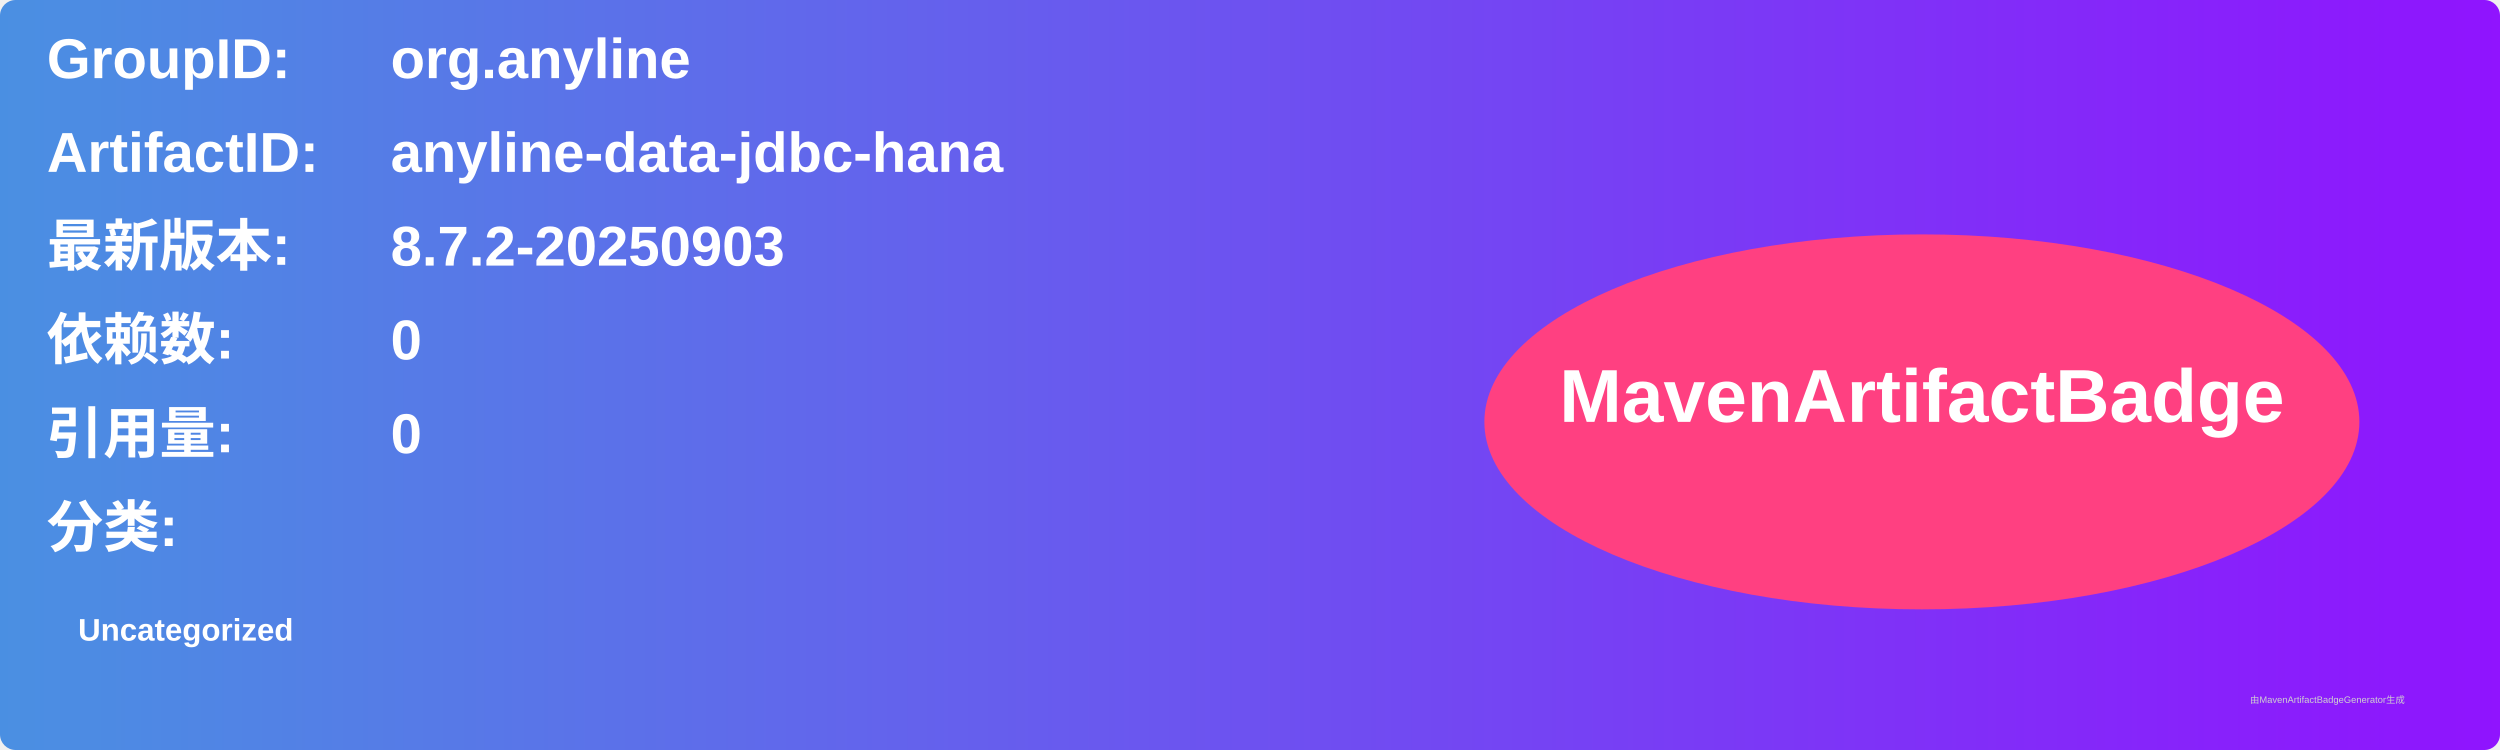
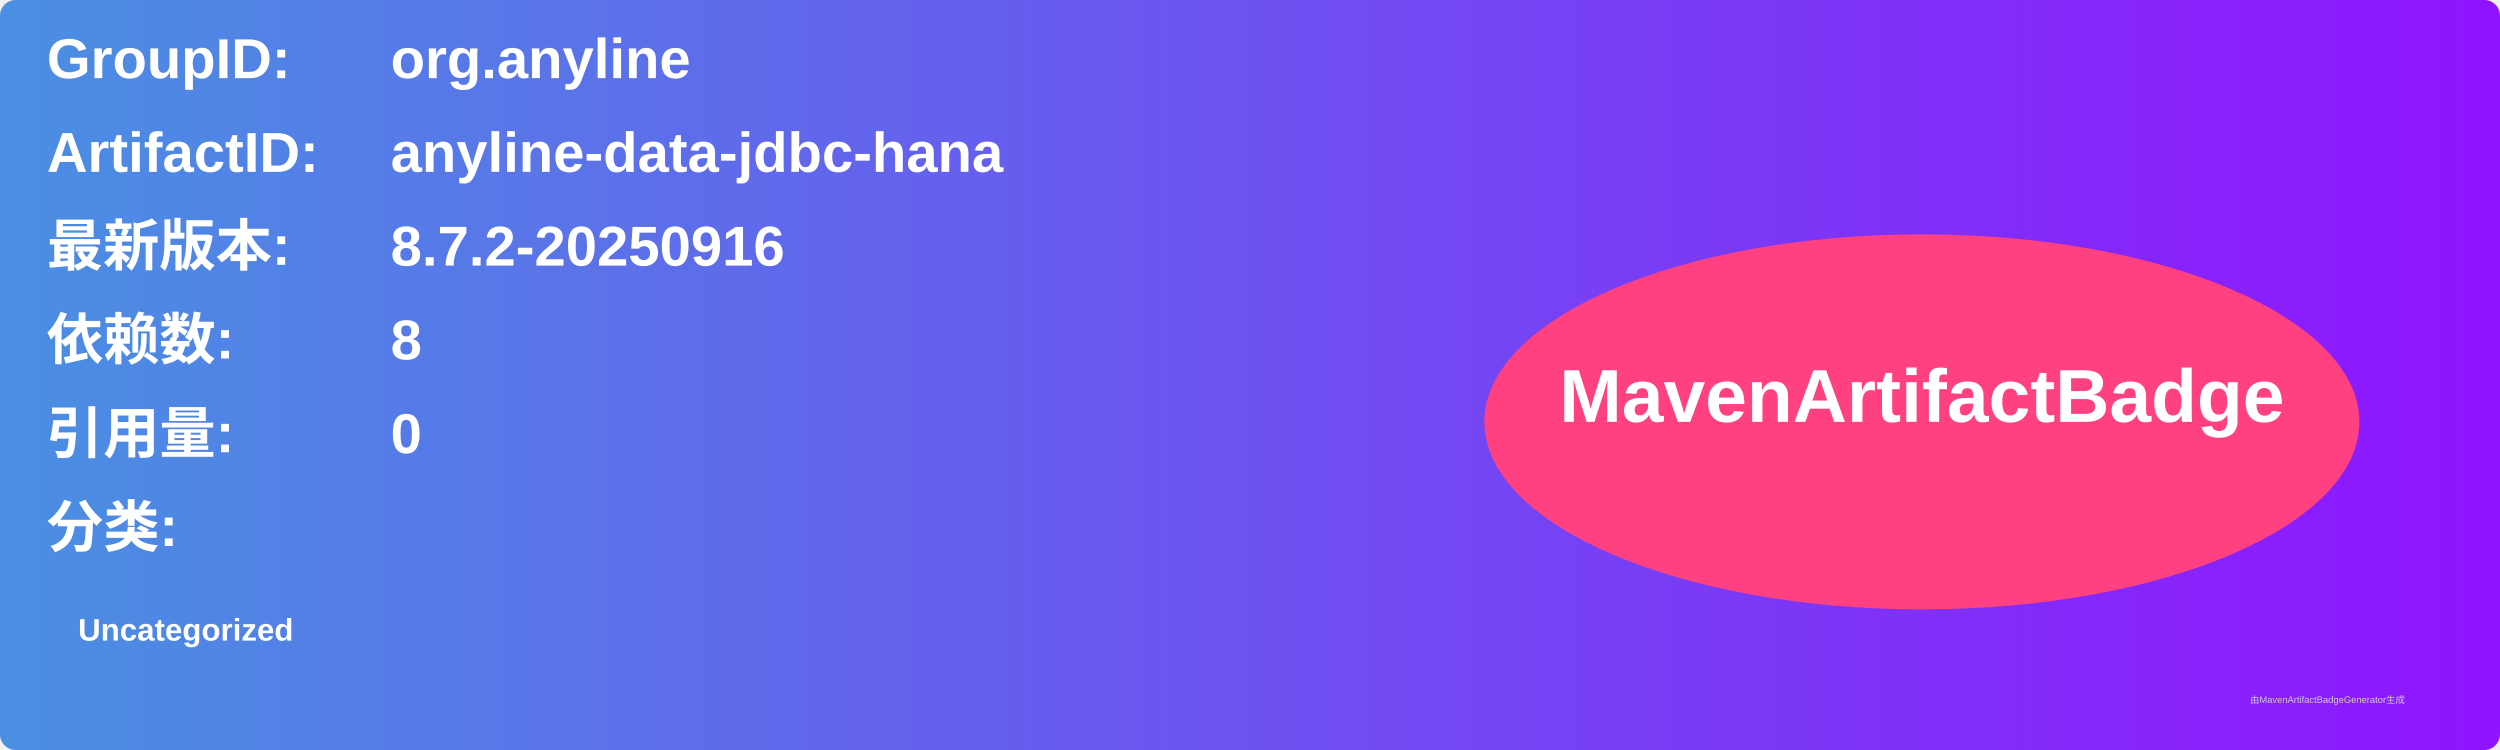
<svg xmlns="http://www.w3.org/2000/svg" width="800" height="240" viewBox="0 0 800 240">
  <linearGradient id="grad" x1="0%" y1="0%" x2="100%" y2="0%">
    <stop offset="0%" stop-color="#4a90e2" />
    <stop offset="100%" stop-color="#9013fe" />
  </linearGradient>
  <rect width="100%" height="100%" rx="5" ry="5" fill="url(#grad)" />
  <g transform="translate(15, 15)">
    <text x="0" y="10" font-family="Arial" font-size="18" fill="white" font-weight="bold" width="260">GroupID:</text>
    <text x="110" y="10" font-family="Arial" font-size="18" fill="white" font-weight="bold" width="460">org.anyline</text>
    <text x="0" y="40" font-family="Arial" font-size="18" fill="white" font-weight="bold" width="260">ArtifactID:</text>
    <text x="110" y="40" font-family="Arial" font-size="18" fill="white" font-weight="bold" width="460">anyline-data-jdbc-hana</text>
    <text x="0" y="70" font-family="Arial" font-size="18" fill="white" font-weight="bold">最新版本:</text>
    <text x="110" y="70" font-family="Arial" font-size="18" fill="white" font-weight="bold">
-       <tspan font-weight="bold">8.7.2-20250903</tspan>
+       <tspan font-weight="bold">8.7.2-20250916</tspan>
    </text>
    <text x="0" y="100" font-family="Arial" font-size="18" fill="white" font-weight="bold">依赖数: </text>
    <text x="110" y="100" font-family="Arial" font-size="18" fill="white">
-       <tspan font-weight="bold">0</tspan>
+       <tspan font-weight="bold">8</tspan>
    </text>
    <text x="0" y="130" font-family="Arial" font-size="18" fill="white" font-weight="bold">引用量: </text>
    <text x="110" y="130" font-family="Arial" font-size="18" fill="white">
      <tspan font-weight="bold">0</tspan>
    </text>
    <text x="0" y="160" font-family="Arial" font-size="18" fill="white" font-weight="bold">分类:</text>
    <text x="10" y="190" font-family="Arial" font-size="10" fill="white">
      <tspan font-weight="bold">Uncategorized</tspan>
    </text>
    <ellipse cx="600" cy="120" rx="140" ry="60" fill="#ff4081" />
    <text x="600" y="120" text-anchor="middle" font-family="Arial" font-size="24" fill="white" font-weight="bold">MavenArtifactBadge</text>
  </g>
  <text x="720" y="225" font-family="Arial" font-size="3" fill="#d0d0d0">由MavenArtifactBadgeGenerator生成</text>
</svg>
